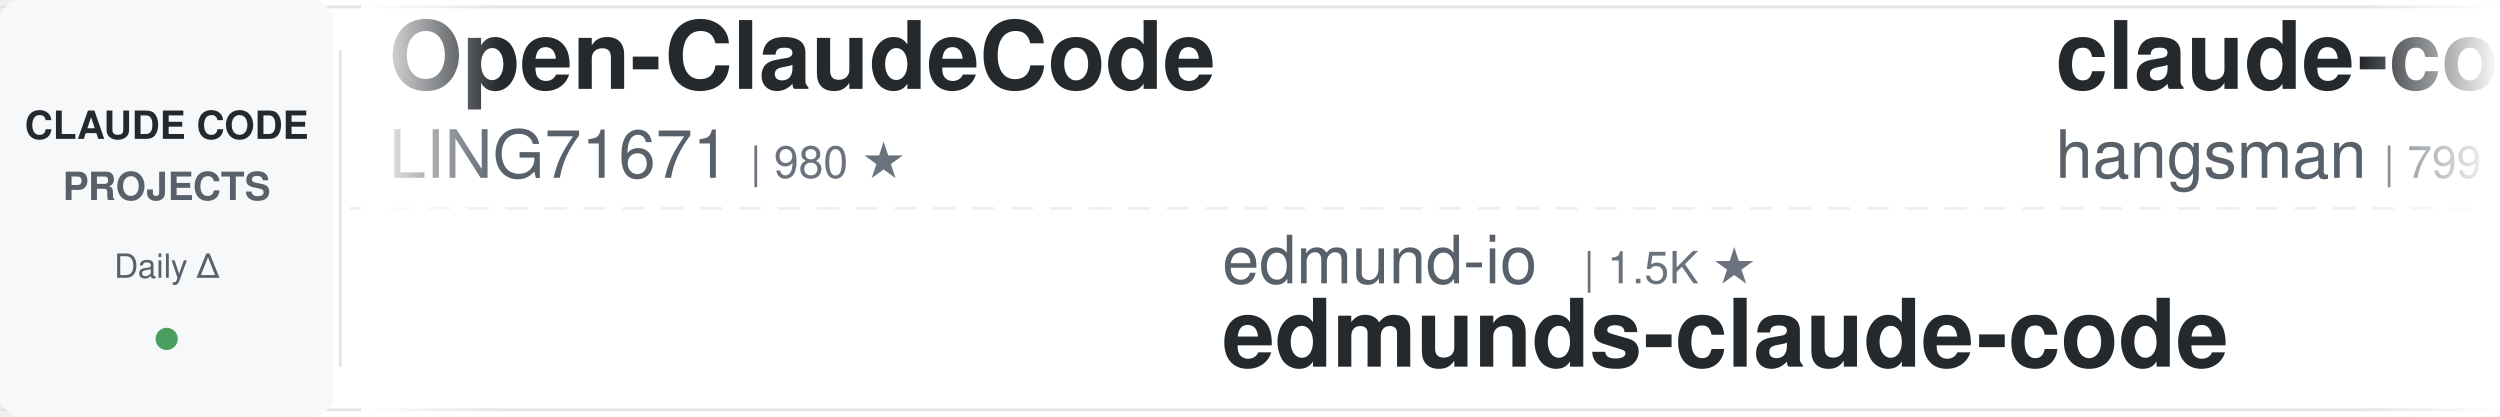
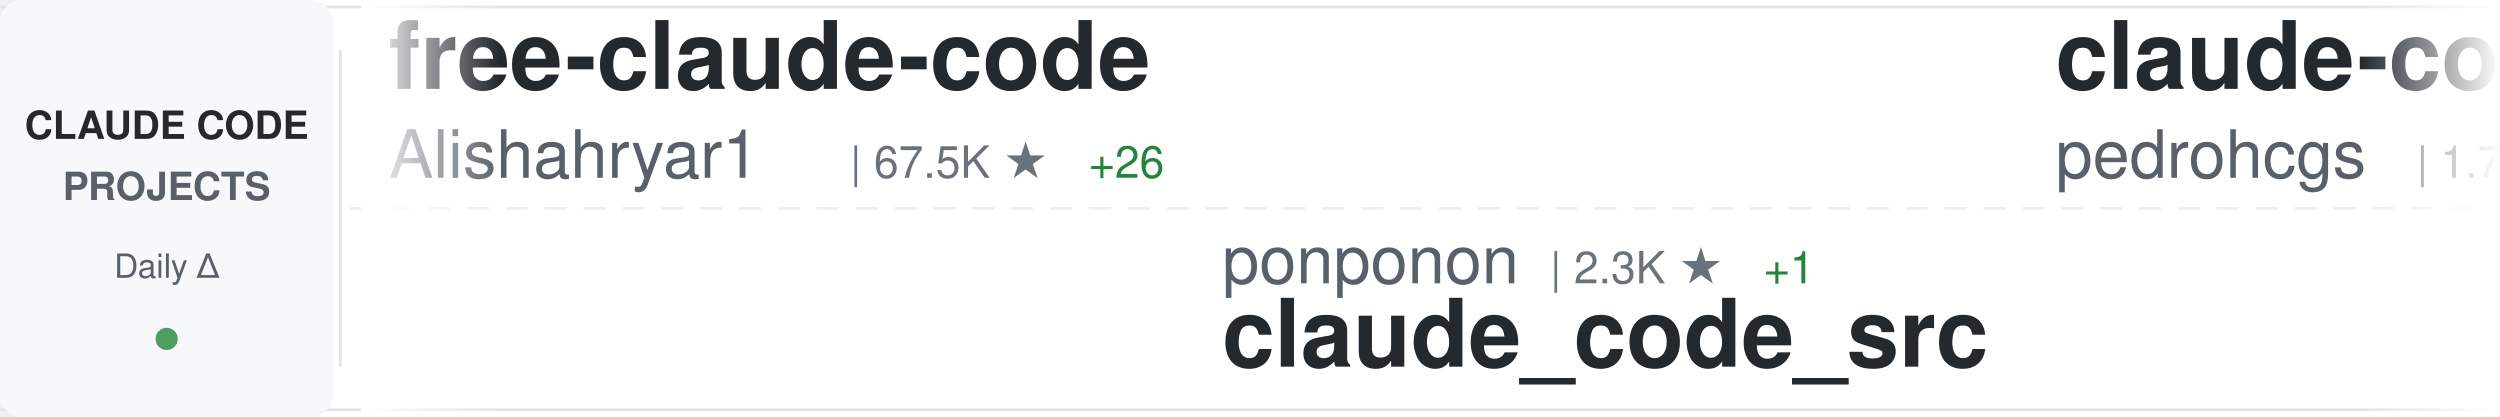
<svg xmlns="http://www.w3.org/2000/svg" width="900" height="150">
  <defs>
    <linearGradient id="awesomeLeftFade" x1="0%" y1="0%" x2="100%" y2="0%">
      <stop offset="0%" style="stop-color:#ffffff;stop-opacity:1" />
      <stop offset="100%" style="stop-color:#ffffff;stop-opacity:0" />
    </linearGradient>
    <linearGradient id="awesomeRightFade" x1="0%" y1="0%" x2="100%" y2="0%">
      <stop offset="0%" style="stop-color:#ffffff;stop-opacity:0" />
      <stop offset="100%" style="stop-color:#ffffff;stop-opacity:1" />
    </linearGradient>
  </defs>
  <rect width="900" height="150" fill="#ffffff" rx="8" />
  <rect x="0" y="2" width="900" height="1" fill="#e1e4e8" />
  <rect x="0" y="147" width="900" height="1" fill="#e1e4e8" />
  <line x1="0" y1="75" x2="900" y2="75" stroke="#e1e4e8" stroke-width="1" stroke-dasharray="8 6" opacity="0.6" />
  <rect x="0" y="0" width="120" height="150" fill="#f6f8fa" rx="8" />
  <text x="60" y="50" font-family="-apple-system, BlinkMacSystemFont, 'Segoe UI', Helvetica, Arial, sans-serif" font-size="14" font-weight="600" fill="#24292e" text-anchor="middle">CLAUDE CODE</text>
  <text x="60" y="72" font-family="-apple-system, BlinkMacSystemFont, 'Segoe UI', Helvetica, Arial, sans-serif" font-size="14" font-weight="600" fill="#586069" text-anchor="middle">PROJECTS</text>
  <text x="60" y="100" font-family="-apple-system, BlinkMacSystemFont, 'Segoe UI', Helvetica, Arial, sans-serif" font-size="12" font-weight="500" fill="#586069" text-anchor="middle">Daily Δ</text>
  <circle cx="60" cy="122" r="4" fill="#22863a" opacity="0.8" />
  <rect x="122" y="18" width="1" height="114" fill="#e1e4e8" />
  <clipPath id="awesomeTickerClip">
    <rect x="130" y="0" width="770" height="150" />
  </clipPath>
  <g clip-path="url(#awesomeTickerClip)">
    <g id="awesomeTickerItems">
      <animateTransform attributeName="transform" attributeType="XML" type="translate" from="0 0" to="-3000 0" dur="54s" repeatCount="indefinite" />
      <g transform="translate(0, 0)">
-         <text x="140" y="32" font-family="-apple-system, BlinkMacSystemFont, 'Segoe UI', Helvetica, Arial, sans-serif" font-size="34" font-weight="600" fill="#24292e">Open-ClaudeCode</text>
-         <text x="140" y="64" font-family="-apple-system, BlinkMacSystemFont, 'Segoe UI', Helvetica, Arial, sans-serif" font-size="24" font-weight="400" fill="#586069">LING71671</text>
-         <text x="270" y="64" font-family="-apple-system, BlinkMacSystemFont, 'Segoe UI', Helvetica, Arial, sans-serif" font-size="16" font-weight="500" fill="#6a737d">| 980 ★</text>
+         <text x="140" y="32" font-family="-apple-system, BlinkMacSystemFont, 'Segoe UI', Helvetica, Arial, sans-serif" font-size="34" font-weight="600" fill="#24292e">free-claude-code</text>
+         <text x="140" y="64" font-family="-apple-system, BlinkMacSystemFont, 'Segoe UI', Helvetica, Arial, sans-serif" font-size="24" font-weight="400" fill="#586069">Alishahryar1</text>
+         <text x="306" y="64" font-family="-apple-system, BlinkMacSystemFont, 'Segoe UI', Helvetica, Arial, sans-serif" font-size="16" font-weight="500" fill="#6a737d">| 67.5K ★</text>
+         <text x="392" y="64" font-family="-apple-system, BlinkMacSystemFont, 'Segoe UI', Helvetica, Arial, sans-serif" font-size="16" font-weight="500" fill="#22863a"> +26</text>
      </g>
      <g transform="translate(300, 0)">
-         <text x="140" y="102" font-family="-apple-system, BlinkMacSystemFont, 'Segoe UI', Helvetica, Arial, sans-serif" font-size="24" font-weight="400" fill="#586069">edmund-io</text>
-         <text x="270" y="102" font-family="-apple-system, BlinkMacSystemFont, 'Segoe UI', Helvetica, Arial, sans-serif" font-size="16" font-weight="500" fill="#6a737d">| 1.5K ★</text>
-         <text x="140" y="132" font-family="-apple-system, BlinkMacSystemFont, 'Segoe UI', Helvetica, Arial, sans-serif" font-size="34" font-weight="600" fill="#24292e">edmunds-claude-code</text>
+         <text x="140" y="102" font-family="-apple-system, BlinkMacSystemFont, 'Segoe UI', Helvetica, Arial, sans-serif" font-size="24" font-weight="400" fill="#586069">ponponon</text>
+         <text x="258" y="102" font-family="-apple-system, BlinkMacSystemFont, 'Segoe UI', Helvetica, Arial, sans-serif" font-size="16" font-weight="500" fill="#6a737d">| 2.3K ★</text>
+         <text x="335" y="102" font-family="-apple-system, BlinkMacSystemFont, 'Segoe UI', Helvetica, Arial, sans-serif" font-size="16" font-weight="500" fill="#22863a"> +1</text>
+         <text x="140" y="132" font-family="-apple-system, BlinkMacSystemFont, 'Segoe UI', Helvetica, Arial, sans-serif" font-size="34" font-weight="600" fill="#24292e">claude_code_src</text>
      </g>
      <g transform="translate(600, 0)">
-         <text x="140" y="32" font-family="-apple-system, BlinkMacSystemFont, 'Segoe UI', Helvetica, Arial, sans-serif" font-size="34" font-weight="600" fill="#24292e">claude-code-source</text>
-         <text x="140" y="64" font-family="-apple-system, BlinkMacSystemFont, 'Segoe UI', Helvetica, Arial, sans-serif" font-size="24" font-weight="400" fill="#586069">hangsman</text>
-         <text x="258" y="64" font-family="-apple-system, BlinkMacSystemFont, 'Segoe UI', Helvetica, Arial, sans-serif" font-size="16" font-weight="500" fill="#6a737d">| 799 ★</text>
+         <text x="140" y="32" font-family="-apple-system, BlinkMacSystemFont, 'Segoe UI', Helvetica, Arial, sans-serif" font-size="34" font-weight="600" fill="#24292e">claude-code-my-workflow</text>
+         <text x="140" y="64" font-family="-apple-system, BlinkMacSystemFont, 'Segoe UI', Helvetica, Arial, sans-serif" font-size="24" font-weight="400" fill="#586069">pedrohcgs</text>
+         <text x="270" y="64" font-family="-apple-system, BlinkMacSystemFont, 'Segoe UI', Helvetica, Arial, sans-serif" font-size="16" font-weight="500" fill="#6a737d">| 1.7K ★</text>
      </g>
      <g transform="translate(900, 0)">
-         <text x="140" y="102" font-family="-apple-system, BlinkMacSystemFont, 'Segoe UI', Helvetica, Arial, sans-serif" font-size="24" font-weight="400" fill="#586069">asgeirtj</text>
-         <text x="258" y="102" font-family="-apple-system, BlinkMacSystemFont, 'Segoe UI', Helvetica, Arial, sans-serif" font-size="16" font-weight="500" fill="#6a737d">| 71.1K ★</text>
-         <text x="344" y="102" font-family="-apple-system, BlinkMacSystemFont, 'Segoe UI', Helvetica, Arial, sans-serif" font-size="16" font-weight="500" fill="#22863a"> +6</text>
-         <text x="140" y="132" font-family="-apple-system, BlinkMacSystemFont, 'Segoe UI', Helvetica, Arial, sans-serif" font-size="34" font-weight="600" fill="#24292e">system_prompts_leaks</text>
+         <text x="140" y="102" font-family="-apple-system, BlinkMacSystemFont, 'Segoe UI', Helvetica, Arial, sans-serif" font-size="24" font-weight="400" fill="#586069">WorldFlowAI</text>
+         <text x="294" y="102" font-family="-apple-system, BlinkMacSystemFont, 'Segoe UI', Helvetica, Arial, sans-serif" font-size="16" font-weight="500" fill="#6a737d">| 6.1K ★</text>
+         <text x="371" y="102" font-family="-apple-system, BlinkMacSystemFont, 'Segoe UI', Helvetica, Arial, sans-serif" font-size="16" font-weight="500" fill="#22863a"> +9</text>
+         <text x="140" y="132" font-family="-apple-system, BlinkMacSystemFont, 'Segoe UI', Helvetica, Arial, sans-serif" font-size="34" font-weight="600" fill="#24292e">everything-claude-code</text>
      </g>
      <g transform="translate(1200, 0)">
-         <text x="140" y="32" font-family="-apple-system, BlinkMacSystemFont, 'Segoe UI', Helvetica, Arial, sans-serif" font-size="34" font-weight="600" fill="#24292e">claude-code-book</text>
-         <text x="140" y="64" font-family="-apple-system, BlinkMacSystemFont, 'Segoe UI', Helvetica, Arial, sans-serif" font-size="24" font-weight="400" fill="#586069">lintsinghua</text>
-         <text x="294" y="64" font-family="-apple-system, BlinkMacSystemFont, 'Segoe UI', Helvetica, Arial, sans-serif" font-size="16" font-weight="500" fill="#6a737d">| 4.4K ★</text>
+         <text x="140" y="32" font-family="-apple-system, BlinkMacSystemFont, 'Segoe UI', Helvetica, Arial, sans-serif" font-size="34" font-weight="600" fill="#24292e">claude-code-source-code</text>
+         <text x="140" y="64" font-family="-apple-system, BlinkMacSystemFont, 'Segoe UI', Helvetica, Arial, sans-serif" font-size="24" font-weight="400" fill="#586069">777genius</text>
+         <text x="270" y="64" font-family="-apple-system, BlinkMacSystemFont, 'Segoe UI', Helvetica, Arial, sans-serif" font-size="16" font-weight="500" fill="#6a737d">| 938 ★</text>
+         <text x="338" y="64" font-family="-apple-system, BlinkMacSystemFont, 'Segoe UI', Helvetica, Arial, sans-serif" font-size="16" font-weight="500" fill="#cb2431"> -1</text>
      </g>
      <g transform="translate(1500, 0)">
+         <text x="140" y="102" font-family="-apple-system, BlinkMacSystemFont, 'Segoe UI', Helvetica, Arial, sans-serif" font-size="24" font-weight="400" fill="#586069">Piebald-AI</text>
+         <text x="282" y="102" font-family="-apple-system, BlinkMacSystemFont, 'Segoe UI', Helvetica, Arial, sans-serif" font-size="16" font-weight="500" fill="#6a737d">| 13.1K ★</text>
+         <text x="140" y="132" font-family="-apple-system, BlinkMacSystemFont, 'Segoe UI', Helvetica, Arial, sans-serif" font-size="34" font-weight="600" fill="#24292e">claude-code-system-promp...</text>
+       </g>
+       <g transform="translate(1800, 0)">
+         <text x="140" y="32" font-family="-apple-system, BlinkMacSystemFont, 'Segoe UI', Helvetica, Arial, sans-serif" font-size="34" font-weight="600" fill="#24292e">claude-code-webui</text>
+         <text x="140" y="64" font-family="-apple-system, BlinkMacSystemFont, 'Segoe UI', Helvetica, Arial, sans-serif" font-size="24" font-weight="400" fill="#586069">sugyan</text>
+         <text x="234" y="64" font-family="-apple-system, BlinkMacSystemFont, 'Segoe UI', Helvetica, Arial, sans-serif" font-size="16" font-weight="500" fill="#6a737d">| 1.1K ★</text>
+       </g>
+       <g transform="translate(2100, 0)">
+         <text x="140" y="102" font-family="-apple-system, BlinkMacSystemFont, 'Segoe UI', Helvetica, Arial, sans-serif" font-size="24" font-weight="400" fill="#586069">luyao618</text>
+         <text x="258" y="102" font-family="-apple-system, BlinkMacSystemFont, 'Segoe UI', Helvetica, Arial, sans-serif" font-size="16" font-weight="500" fill="#6a737d">| 1.7K ★</text>
+         <text x="140" y="132" font-family="-apple-system, BlinkMacSystemFont, 'Segoe UI', Helvetica, Arial, sans-serif" font-size="34" font-weight="600" fill="#24292e">Claude-Code-Source-Study</text>
+       </g>
+       <g transform="translate(2400, 0)">
+         <text x="140" y="32" font-family="-apple-system, BlinkMacSystemFont, 'Segoe UI', Helvetica, Arial, sans-serif" font-size="34" font-weight="600" fill="#24292e">everything-claude-code-z...</text>
+         <text x="140" y="64" font-family="-apple-system, BlinkMacSystemFont, 'Segoe UI', Helvetica, Arial, sans-serif" font-size="24" font-weight="400" fill="#586069">xu-xiang</text>
+         <text x="258" y="64" font-family="-apple-system, BlinkMacSystemFont, 'Segoe UI', Helvetica, Arial, sans-serif" font-size="16" font-weight="500" fill="#6a737d">| 2.0K ★</text>
+         <text x="335" y="64" font-family="-apple-system, BlinkMacSystemFont, 'Segoe UI', Helvetica, Arial, sans-serif" font-size="16" font-weight="500" fill="#22863a"> +1</text>
+       </g>
+       <g transform="translate(2700, 0)">
+         <text x="140" y="102" font-family="-apple-system, BlinkMacSystemFont, 'Segoe UI', Helvetica, Arial, sans-serif" font-size="24" font-weight="400" fill="#586069">https-deeplearning-ai</text>
+         <text x="414" y="102" font-family="-apple-system, BlinkMacSystemFont, 'Segoe UI', Helvetica, Arial, sans-serif" font-size="16" font-weight="500" fill="#6a737d">| 561 ★</text>
+         <text x="140" y="132" font-family="-apple-system, BlinkMacSystemFont, 'Segoe UI', Helvetica, Arial, sans-serif" font-size="34" font-weight="600" fill="#24292e">sc-claude-code-files</text>
+       </g>
+       <g transform="translate(3000, 0)">
+         <text x="140" y="32" font-family="-apple-system, BlinkMacSystemFont, 'Segoe UI', Helvetica, Arial, sans-serif" font-size="34" font-weight="600" fill="#24292e">free-claude-code</text>
+         <text x="140" y="64" font-family="-apple-system, BlinkMacSystemFont, 'Segoe UI', Helvetica, Arial, sans-serif" font-size="24" font-weight="400" fill="#586069">Alishahryar1</text>
+         <text x="306" y="64" font-family="-apple-system, BlinkMacSystemFont, 'Segoe UI', Helvetica, Arial, sans-serif" font-size="16" font-weight="500" fill="#6a737d">| 67.5K ★</text>
+         <text x="392" y="64" font-family="-apple-system, BlinkMacSystemFont, 'Segoe UI', Helvetica, Arial, sans-serif" font-size="16" font-weight="500" fill="#22863a"> +26</text>
+       </g>
+       <g transform="translate(3300, 0)">
        <text x="140" y="102" font-family="-apple-system, BlinkMacSystemFont, 'Segoe UI', Helvetica, Arial, sans-serif" font-size="24" font-weight="400" fill="#586069">ponponon</text>
        <text x="258" y="102" font-family="-apple-system, BlinkMacSystemFont, 'Segoe UI', Helvetica, Arial, sans-serif" font-size="16" font-weight="500" fill="#6a737d">| 2.3K ★</text>
+         <text x="335" y="102" font-family="-apple-system, BlinkMacSystemFont, 'Segoe UI', Helvetica, Arial, sans-serif" font-size="16" font-weight="500" fill="#22863a"> +1</text>
        <text x="140" y="132" font-family="-apple-system, BlinkMacSystemFont, 'Segoe UI', Helvetica, Arial, sans-serif" font-size="34" font-weight="600" fill="#24292e">claude_code_src</text>
      </g>
-       <g transform="translate(1800, 0)">
-         <text x="140" y="32" font-family="-apple-system, BlinkMacSystemFont, 'Segoe UI', Helvetica, Arial, sans-serif" font-size="34" font-weight="600" fill="#24292e">claude-code-guide</text>
-         <text x="140" y="64" font-family="-apple-system, BlinkMacSystemFont, 'Segoe UI', Helvetica, Arial, sans-serif" font-size="24" font-weight="400" fill="#586069">zebbern</text>
-         <text x="246" y="64" font-family="-apple-system, BlinkMacSystemFont, 'Segoe UI', Helvetica, Arial, sans-serif" font-size="16" font-weight="500" fill="#6a737d">| 4.7K ★</text>
-         <text x="323" y="64" font-family="-apple-system, BlinkMacSystemFont, 'Segoe UI', Helvetica, Arial, sans-serif" font-size="16" font-weight="500" fill="#22863a"> +1</text>
-       </g>
-       <g transform="translate(2100, 0)">
-         <text x="140" y="102" font-family="-apple-system, BlinkMacSystemFont, 'Segoe UI', Helvetica, Arial, sans-serif" font-size="24" font-weight="400" fill="#586069">JrCx7scC</text>
-         <text x="258" y="102" font-family="-apple-system, BlinkMacSystemFont, 'Segoe UI', Helvetica, Arial, sans-serif" font-size="16" font-weight="500" fill="#6a737d">| 376 ★</text>
-         <text x="140" y="132" font-family="-apple-system, BlinkMacSystemFont, 'Segoe UI', Helvetica, Arial, sans-serif" font-size="34" font-weight="600" fill="#24292e">claude-code-source</text>
-       </g>
-       <g transform="translate(2400, 0)">
-         <text x="140" y="32" font-family="-apple-system, BlinkMacSystemFont, 'Segoe UI', Helvetica, Arial, sans-serif" font-size="34" font-weight="600" fill="#24292e">claude-code-infrastructu...</text>
-         <text x="140" y="64" font-family="-apple-system, BlinkMacSystemFont, 'Segoe UI', Helvetica, Arial, sans-serif" font-size="24" font-weight="400" fill="#586069">diet103</text>
-         <text x="246" y="64" font-family="-apple-system, BlinkMacSystemFont, 'Segoe UI', Helvetica, Arial, sans-serif" font-size="16" font-weight="500" fill="#6a737d">| 10.1K ★</text>
-       </g>
-       <g transform="translate(2700, 0)">
-         <text x="140" y="102" font-family="-apple-system, BlinkMacSystemFont, 'Segoe UI', Helvetica, Arial, sans-serif" font-size="24" font-weight="400" fill="#586069">1rgs</text>
-         <text x="210" y="102" font-family="-apple-system, BlinkMacSystemFont, 'Segoe UI', Helvetica, Arial, sans-serif" font-size="16" font-weight="500" fill="#6a737d">| 3.8K ★</text>
-         <text x="140" y="132" font-family="-apple-system, BlinkMacSystemFont, 'Segoe UI', Helvetica, Arial, sans-serif" font-size="34" font-weight="600" fill="#24292e">claude-code-proxy</text>
-       </g>
-       <g transform="translate(3000, 0)">
-         <text x="140" y="32" font-family="-apple-system, BlinkMacSystemFont, 'Segoe UI', Helvetica, Arial, sans-serif" font-size="34" font-weight="600" fill="#24292e">Open-ClaudeCode</text>
-         <text x="140" y="64" font-family="-apple-system, BlinkMacSystemFont, 'Segoe UI', Helvetica, Arial, sans-serif" font-size="24" font-weight="400" fill="#586069">LING71671</text>
-         <text x="270" y="64" font-family="-apple-system, BlinkMacSystemFont, 'Segoe UI', Helvetica, Arial, sans-serif" font-size="16" font-weight="500" fill="#6a737d">| 980 ★</text>
-       </g>
-       <g transform="translate(3300, 0)">
-         <text x="140" y="102" font-family="-apple-system, BlinkMacSystemFont, 'Segoe UI', Helvetica, Arial, sans-serif" font-size="24" font-weight="400" fill="#586069">edmund-io</text>
-         <text x="270" y="102" font-family="-apple-system, BlinkMacSystemFont, 'Segoe UI', Helvetica, Arial, sans-serif" font-size="16" font-weight="500" fill="#6a737d">| 1.5K ★</text>
-         <text x="140" y="132" font-family="-apple-system, BlinkMacSystemFont, 'Segoe UI', Helvetica, Arial, sans-serif" font-size="34" font-weight="600" fill="#24292e">edmunds-claude-code</text>
-       </g>
      <g transform="translate(3600, 0)">
-         <text x="140" y="32" font-family="-apple-system, BlinkMacSystemFont, 'Segoe UI', Helvetica, Arial, sans-serif" font-size="34" font-weight="600" fill="#24292e">claude-code-source</text>
-         <text x="140" y="64" font-family="-apple-system, BlinkMacSystemFont, 'Segoe UI', Helvetica, Arial, sans-serif" font-size="24" font-weight="400" fill="#586069">hangsman</text>
-         <text x="258" y="64" font-family="-apple-system, BlinkMacSystemFont, 'Segoe UI', Helvetica, Arial, sans-serif" font-size="16" font-weight="500" fill="#6a737d">| 799 ★</text>
+         <text x="140" y="32" font-family="-apple-system, BlinkMacSystemFont, 'Segoe UI', Helvetica, Arial, sans-serif" font-size="34" font-weight="600" fill="#24292e">claude-code-my-workflow</text>
+         <text x="140" y="64" font-family="-apple-system, BlinkMacSystemFont, 'Segoe UI', Helvetica, Arial, sans-serif" font-size="24" font-weight="400" fill="#586069">pedrohcgs</text>
+         <text x="270" y="64" font-family="-apple-system, BlinkMacSystemFont, 'Segoe UI', Helvetica, Arial, sans-serif" font-size="16" font-weight="500" fill="#6a737d">| 1.7K ★</text>
      </g>
      <g transform="translate(3900, 0)">
-         <text x="140" y="102" font-family="-apple-system, BlinkMacSystemFont, 'Segoe UI', Helvetica, Arial, sans-serif" font-size="24" font-weight="400" fill="#586069">asgeirtj</text>
-         <text x="258" y="102" font-family="-apple-system, BlinkMacSystemFont, 'Segoe UI', Helvetica, Arial, sans-serif" font-size="16" font-weight="500" fill="#6a737d">| 71.1K ★</text>
-         <text x="344" y="102" font-family="-apple-system, BlinkMacSystemFont, 'Segoe UI', Helvetica, Arial, sans-serif" font-size="16" font-weight="500" fill="#22863a"> +6</text>
-         <text x="140" y="132" font-family="-apple-system, BlinkMacSystemFont, 'Segoe UI', Helvetica, Arial, sans-serif" font-size="34" font-weight="600" fill="#24292e">system_prompts_leaks</text>
+         <text x="140" y="102" font-family="-apple-system, BlinkMacSystemFont, 'Segoe UI', Helvetica, Arial, sans-serif" font-size="24" font-weight="400" fill="#586069">WorldFlowAI</text>
+         <text x="294" y="102" font-family="-apple-system, BlinkMacSystemFont, 'Segoe UI', Helvetica, Arial, sans-serif" font-size="16" font-weight="500" fill="#6a737d">| 6.1K ★</text>
+         <text x="371" y="102" font-family="-apple-system, BlinkMacSystemFont, 'Segoe UI', Helvetica, Arial, sans-serif" font-size="16" font-weight="500" fill="#22863a"> +9</text>
+         <text x="140" y="132" font-family="-apple-system, BlinkMacSystemFont, 'Segoe UI', Helvetica, Arial, sans-serif" font-size="34" font-weight="600" fill="#24292e">everything-claude-code</text>
      </g>
    </g>
  </g>
  <rect x="130" y="0" width="50" height="150" fill="url(#awesomeLeftFade)" />
  <rect x="850" y="0" width="50" height="150" fill="url(#awesomeRightFade)" />
</svg>
